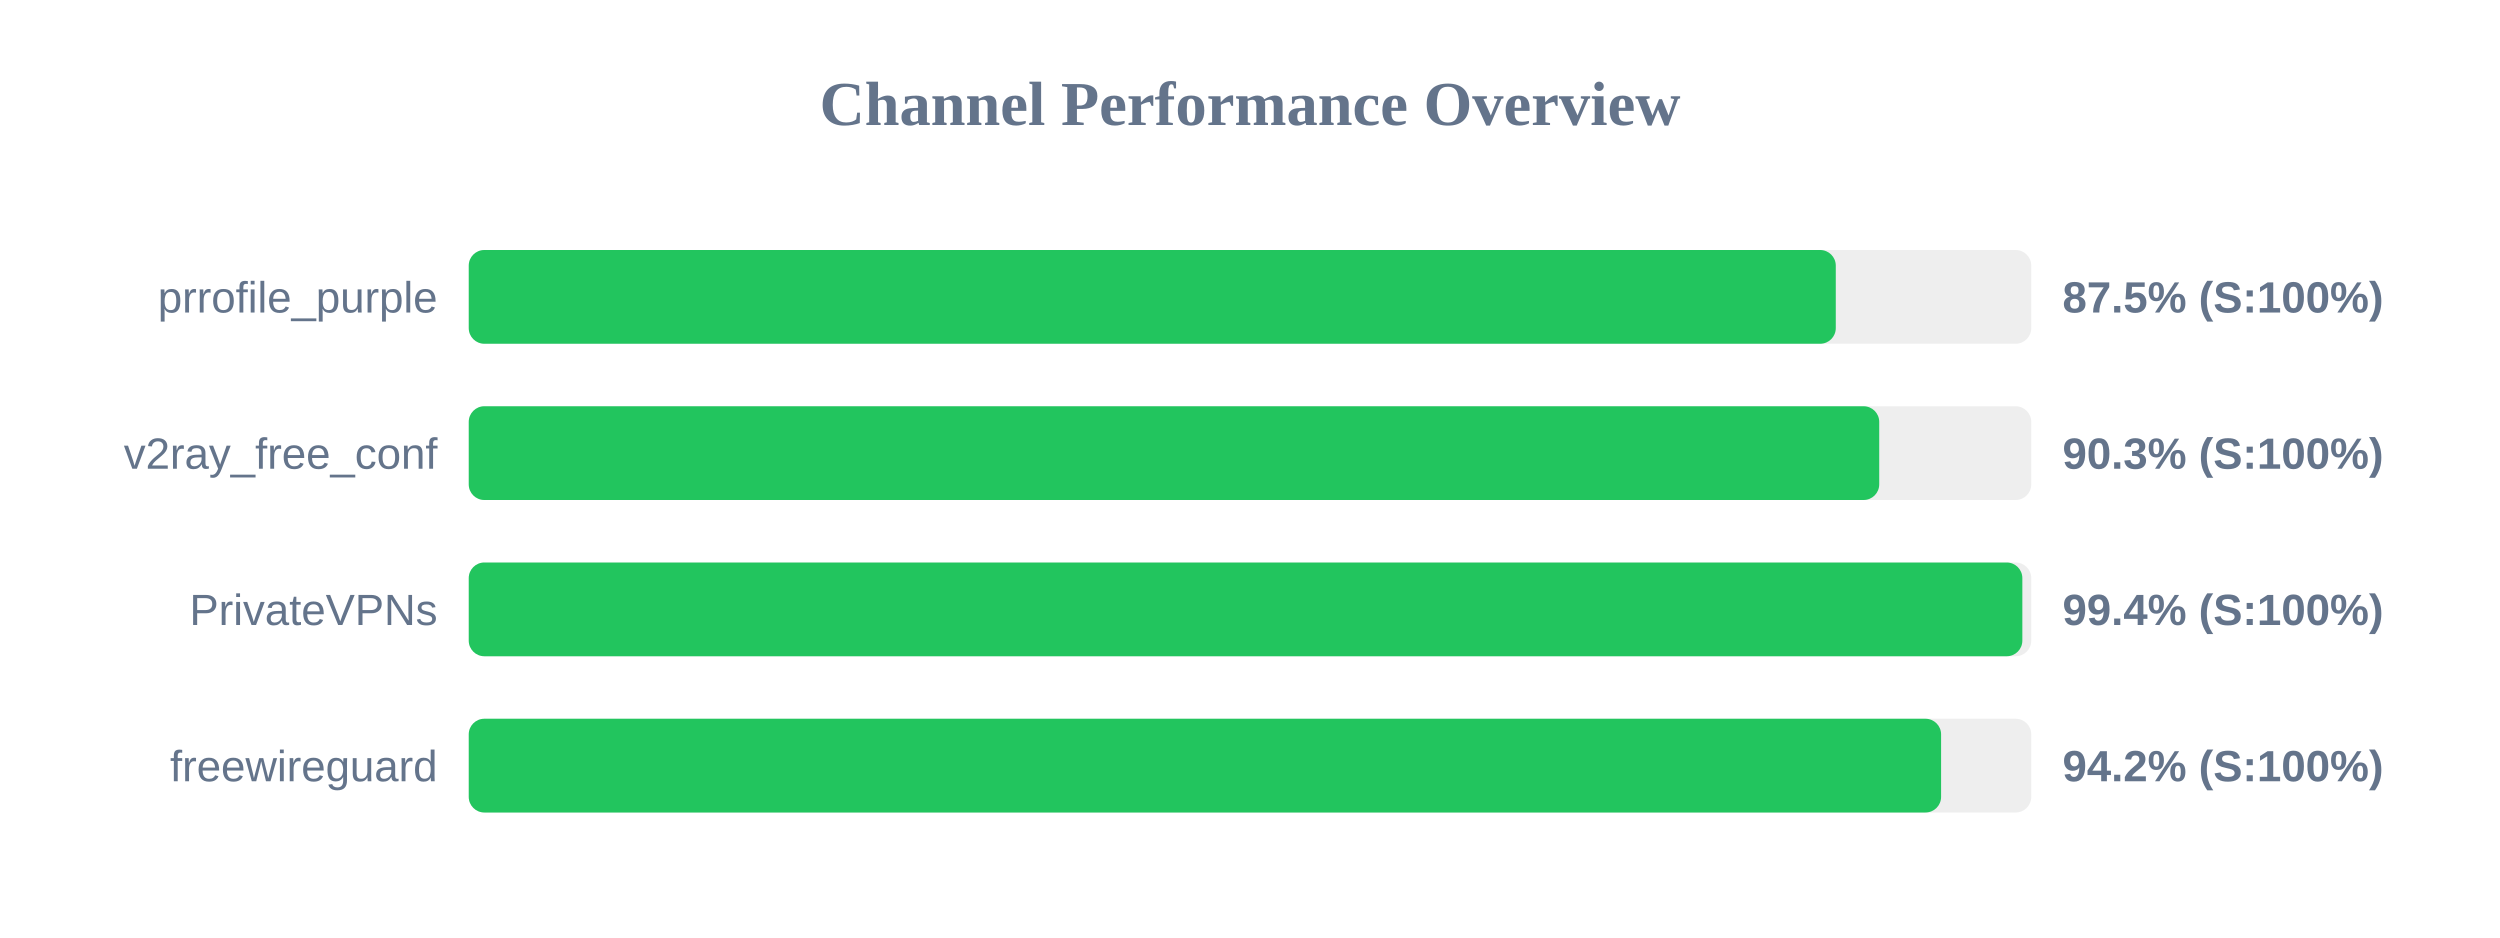
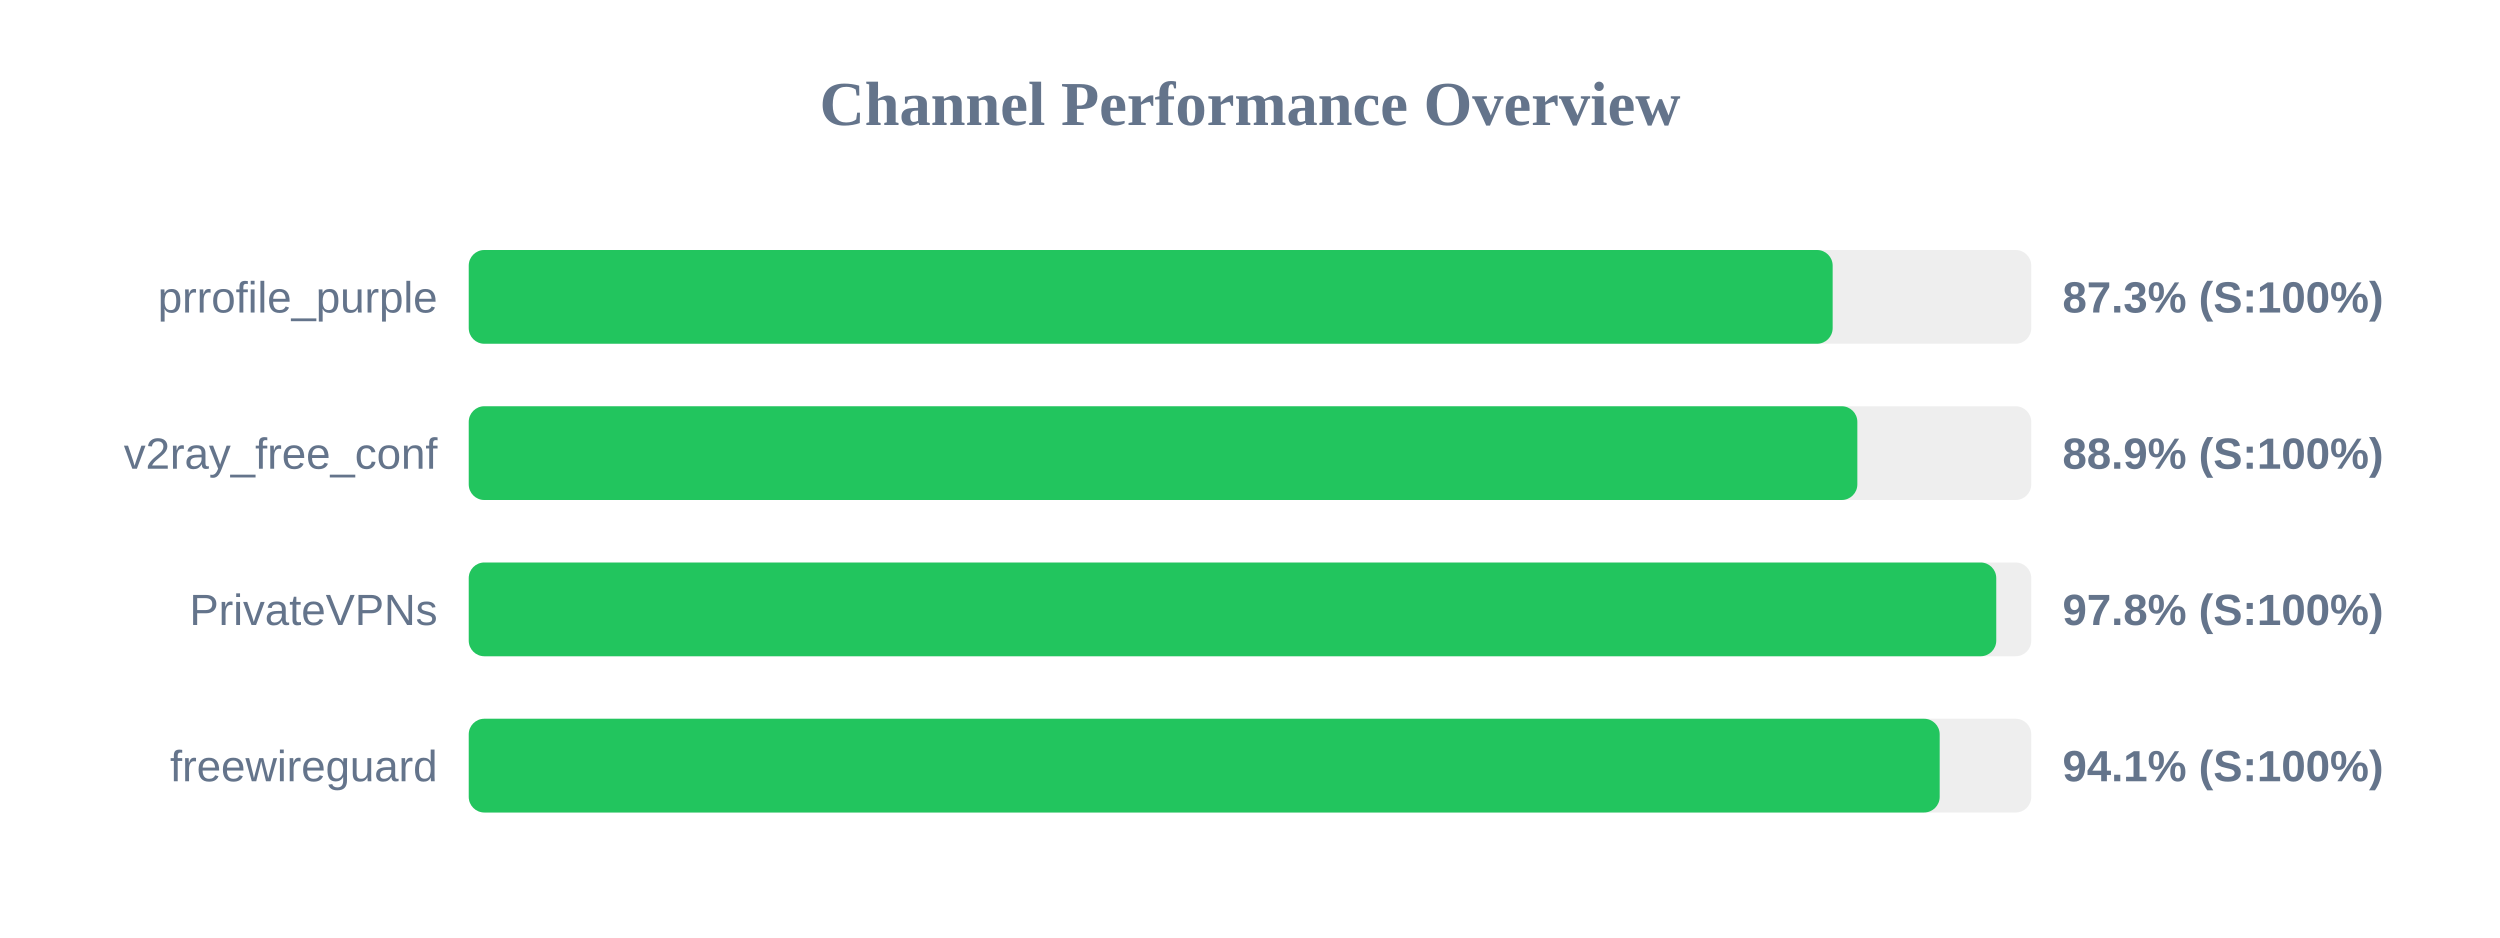
<svg xmlns="http://www.w3.org/2000/svg" width="800" height="300" version="1.1">
  <style>
        .row { font: 14px Arial; fill: #64748b; }
        .score { font: bold 14px Arial; fill: #64748b; }
    </style>
  <text x="400" y="40" text-anchor="middle" font-size="20px" font-weight="bold" fill="#64748b">Channel Performance Overview</text>
  <rect x="150" y="80" width="500" height="30" fill="#eee" rx="5" />
-   <rect x="150" y="80" width="437.45" height="30" fill="#22c55e" rx="5" />
+   <rect x="150" y="80" width="436.45" height="30" fill="#22c55e" rx="5" />
  <text x="140" y="100" text-anchor="end" class="row">prrofile_purple</text>
-   <text x="660" y="100" text-anchor="start" class="score">87.5% (S:100%)</text>
+   <text x="660" y="100" text-anchor="start" class="score">87.3% (S:100%)</text>
  <rect x="150" y="130" width="500" height="30" fill="#eee" rx="5" />
-   <rect x="150" y="130" width="451.35" height="30" fill="#22c55e" rx="5" />
+   <rect x="150" y="130" width="444.35" height="30" fill="#22c55e" rx="5" />
  <text x="140" y="150" text-anchor="end" class="row">v2ray_free_conf</text>
-   <text x="660" y="150" text-anchor="start" class="score">90.3% (S:100%)</text>
+   <text x="660" y="150" text-anchor="start" class="score">88.9% (S:100%)</text>
  <rect x="150" y="180" width="500" height="30" fill="#eee" rx="5" />
-   <rect x="150" y="180" width="497.15" height="30" fill="#22c55e" rx="5" />
+   <rect x="150" y="180" width="488.8" height="30" fill="#22c55e" rx="5" />
  <text x="140" y="200" text-anchor="end" class="row">PrivateVPNs</text>
-   <text x="660" y="200" text-anchor="start" class="score">99.4% (S:100%)</text>
+   <text x="660" y="200" text-anchor="start" class="score">97.8% (S:100%)</text>
  <rect x="150" y="230" width="500" height="30" fill="#eee" rx="5" />
-   <rect x="150" y="230" width="471.15" height="30" fill="#22c55e" rx="5" />
+   <rect x="150" y="230" width="470.7" height="30" fill="#22c55e" rx="5" />
  <text x="140" y="250" text-anchor="end" class="row">freewireguard</text>
-   <text x="660" y="250" text-anchor="start" class="score">94.2% (S:100%)</text>
+   <text x="660" y="250" text-anchor="start" class="score">94.1% (S:100%)</text>
</svg>
